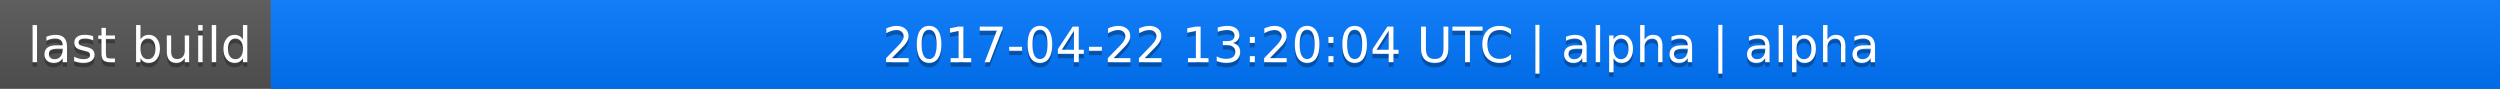
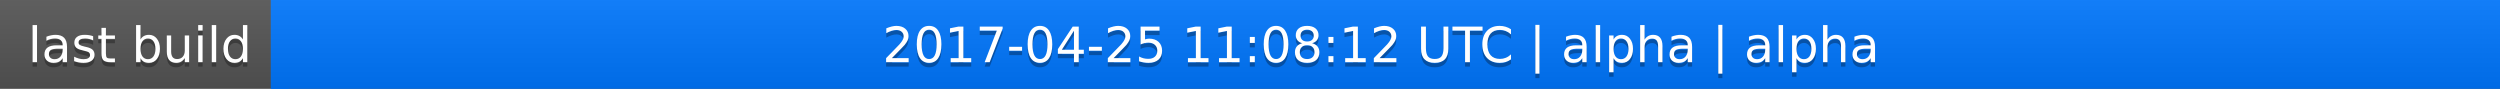
<svg xmlns="http://www.w3.org/2000/svg" width="563" height="20">
  <linearGradient id="a" x2="0" y2="100%">
    <stop offset="0" stop-color="#bbb" stop-opacity=".1" />
    <stop offset="1" stop-opacity=".1" />
  </linearGradient>
  <rect rx="0" width="563" height="20" fill="#555" />
  <rect rx="0" x="61" width="502" height="20" fill="#07f" />
  <path fill="#07f" d="M61 0h4v20h-4z" />
  <rect rx="0" width="563" height="20" fill="url(#a)" />
  <g fill="#fff" text-anchor="middle" font-family="DejaVu Sans,Verdana,Geneva,sans-serif" font-size="11">
    <text x="31.5" y="15" fill="#010101" fill-opacity=".3">last build</text>
    <text x="31.5" y="14">last build</text>
-     <text x="311" y="15" fill="#010101" fill-opacity=".3">2017-04-22 13:20:04 UTC | alpha | alpha</text>
-     <text x="311" y="14">2017-04-22 13:20:04 UTC | alpha | alpha</text>
+     <text x="311" y="15" fill="#010101" fill-opacity=".3">2017-04-25 11:08:12 UTC | alpha | alpha</text>
+     <text x="311" y="14">2017-04-25 11:08:12 UTC | alpha | alpha</text>
  </g>
</svg>
